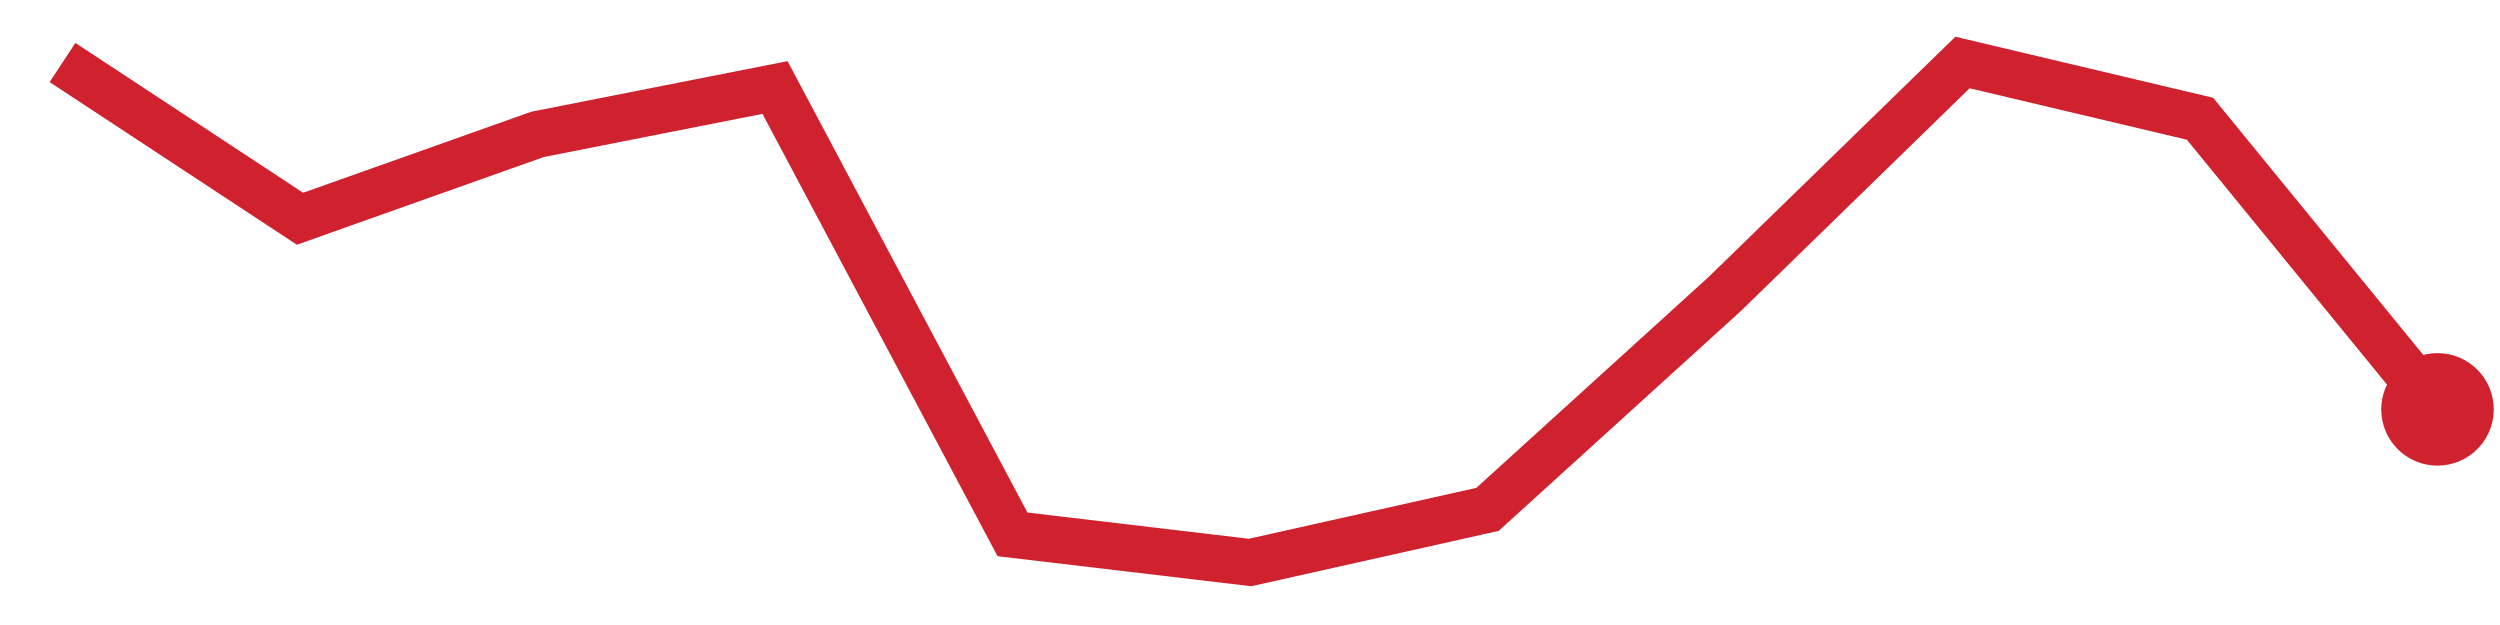
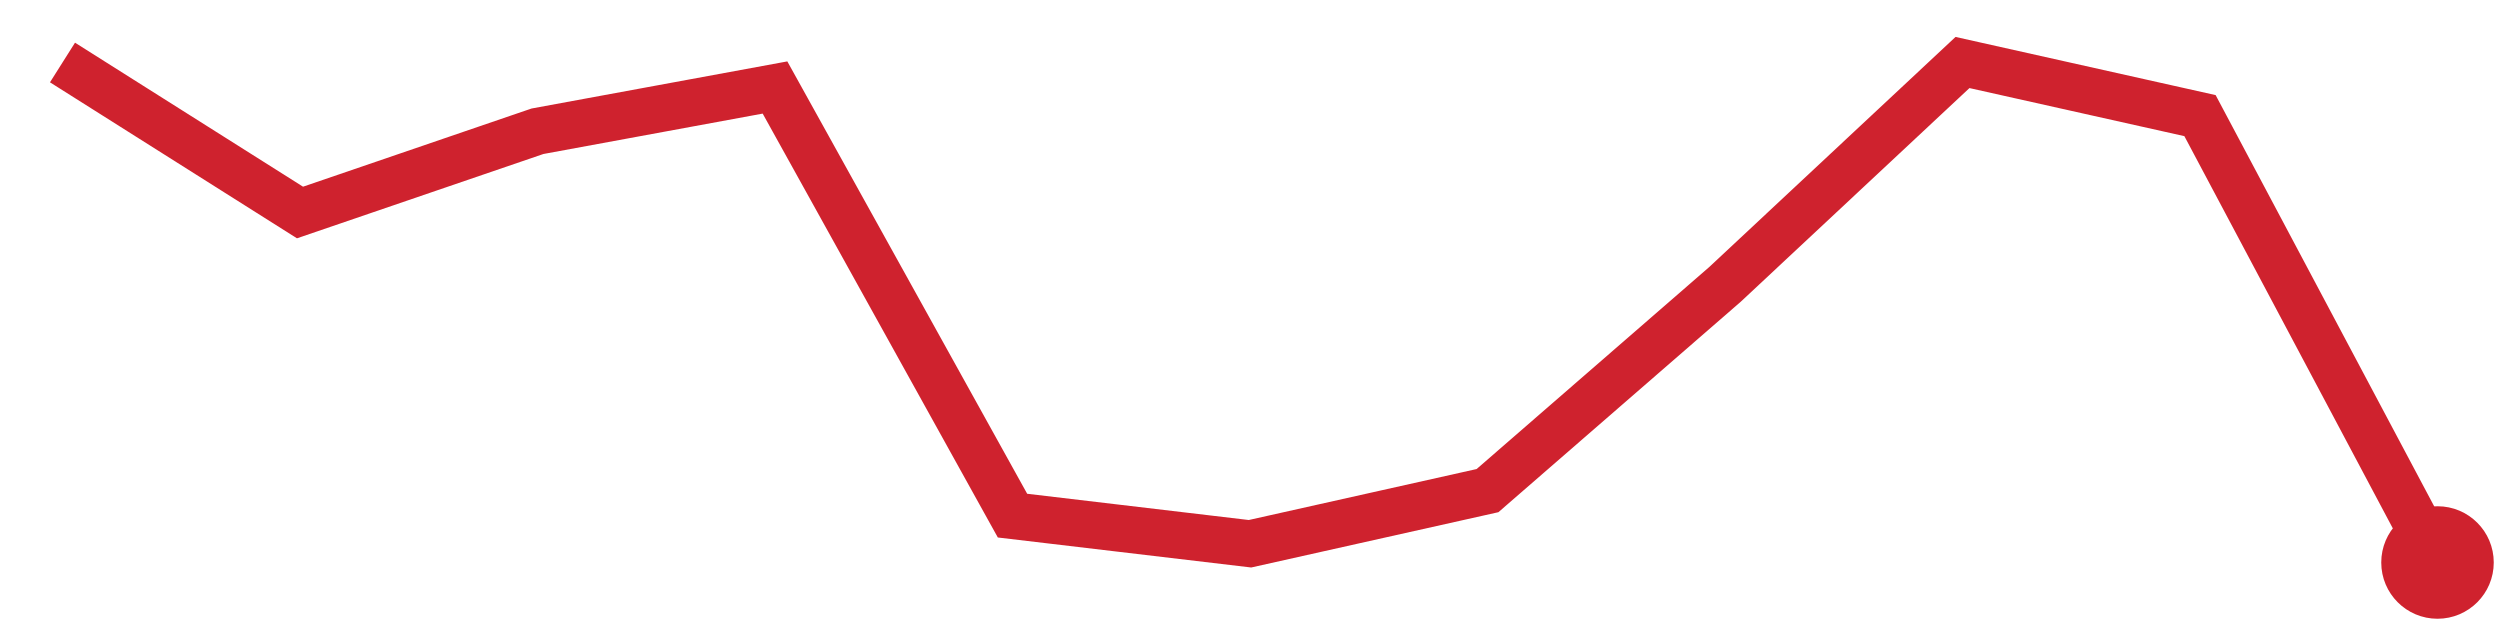
<svg xmlns="http://www.w3.org/2000/svg" viewBox="0 0 80 20" width="80" height="20" role="img" aria-label="trend">
-   <polyline points="2.0,2.0 9.6,7.0 17.2,4.3 24.8,2.8 32.4,17.1 40.0,18.0 47.6,16.3 55.2,9.4 62.8,2.0 70.4,3.8 78.0,13.1" fill="none" stroke="#cf222e" stroke-width="1.5" />
-   <circle cx="78.0" cy="13.1" r="1.8" fill="#cf222e" />
+   <polyline points="2.0,2.0 9.6,6.8 17.2,4.2 24.8,2.8 32.4,16.5 40.0,17.4 47.6,15.7 55.2,9.1 62.8,2.0 70.4,3.7 78.0,18.0" fill="none" stroke="#cf222e" stroke-width="1.5" />
+   <circle cx="78.0" cy="18.0" r="1.8" fill="#cf222e" />
</svg>
